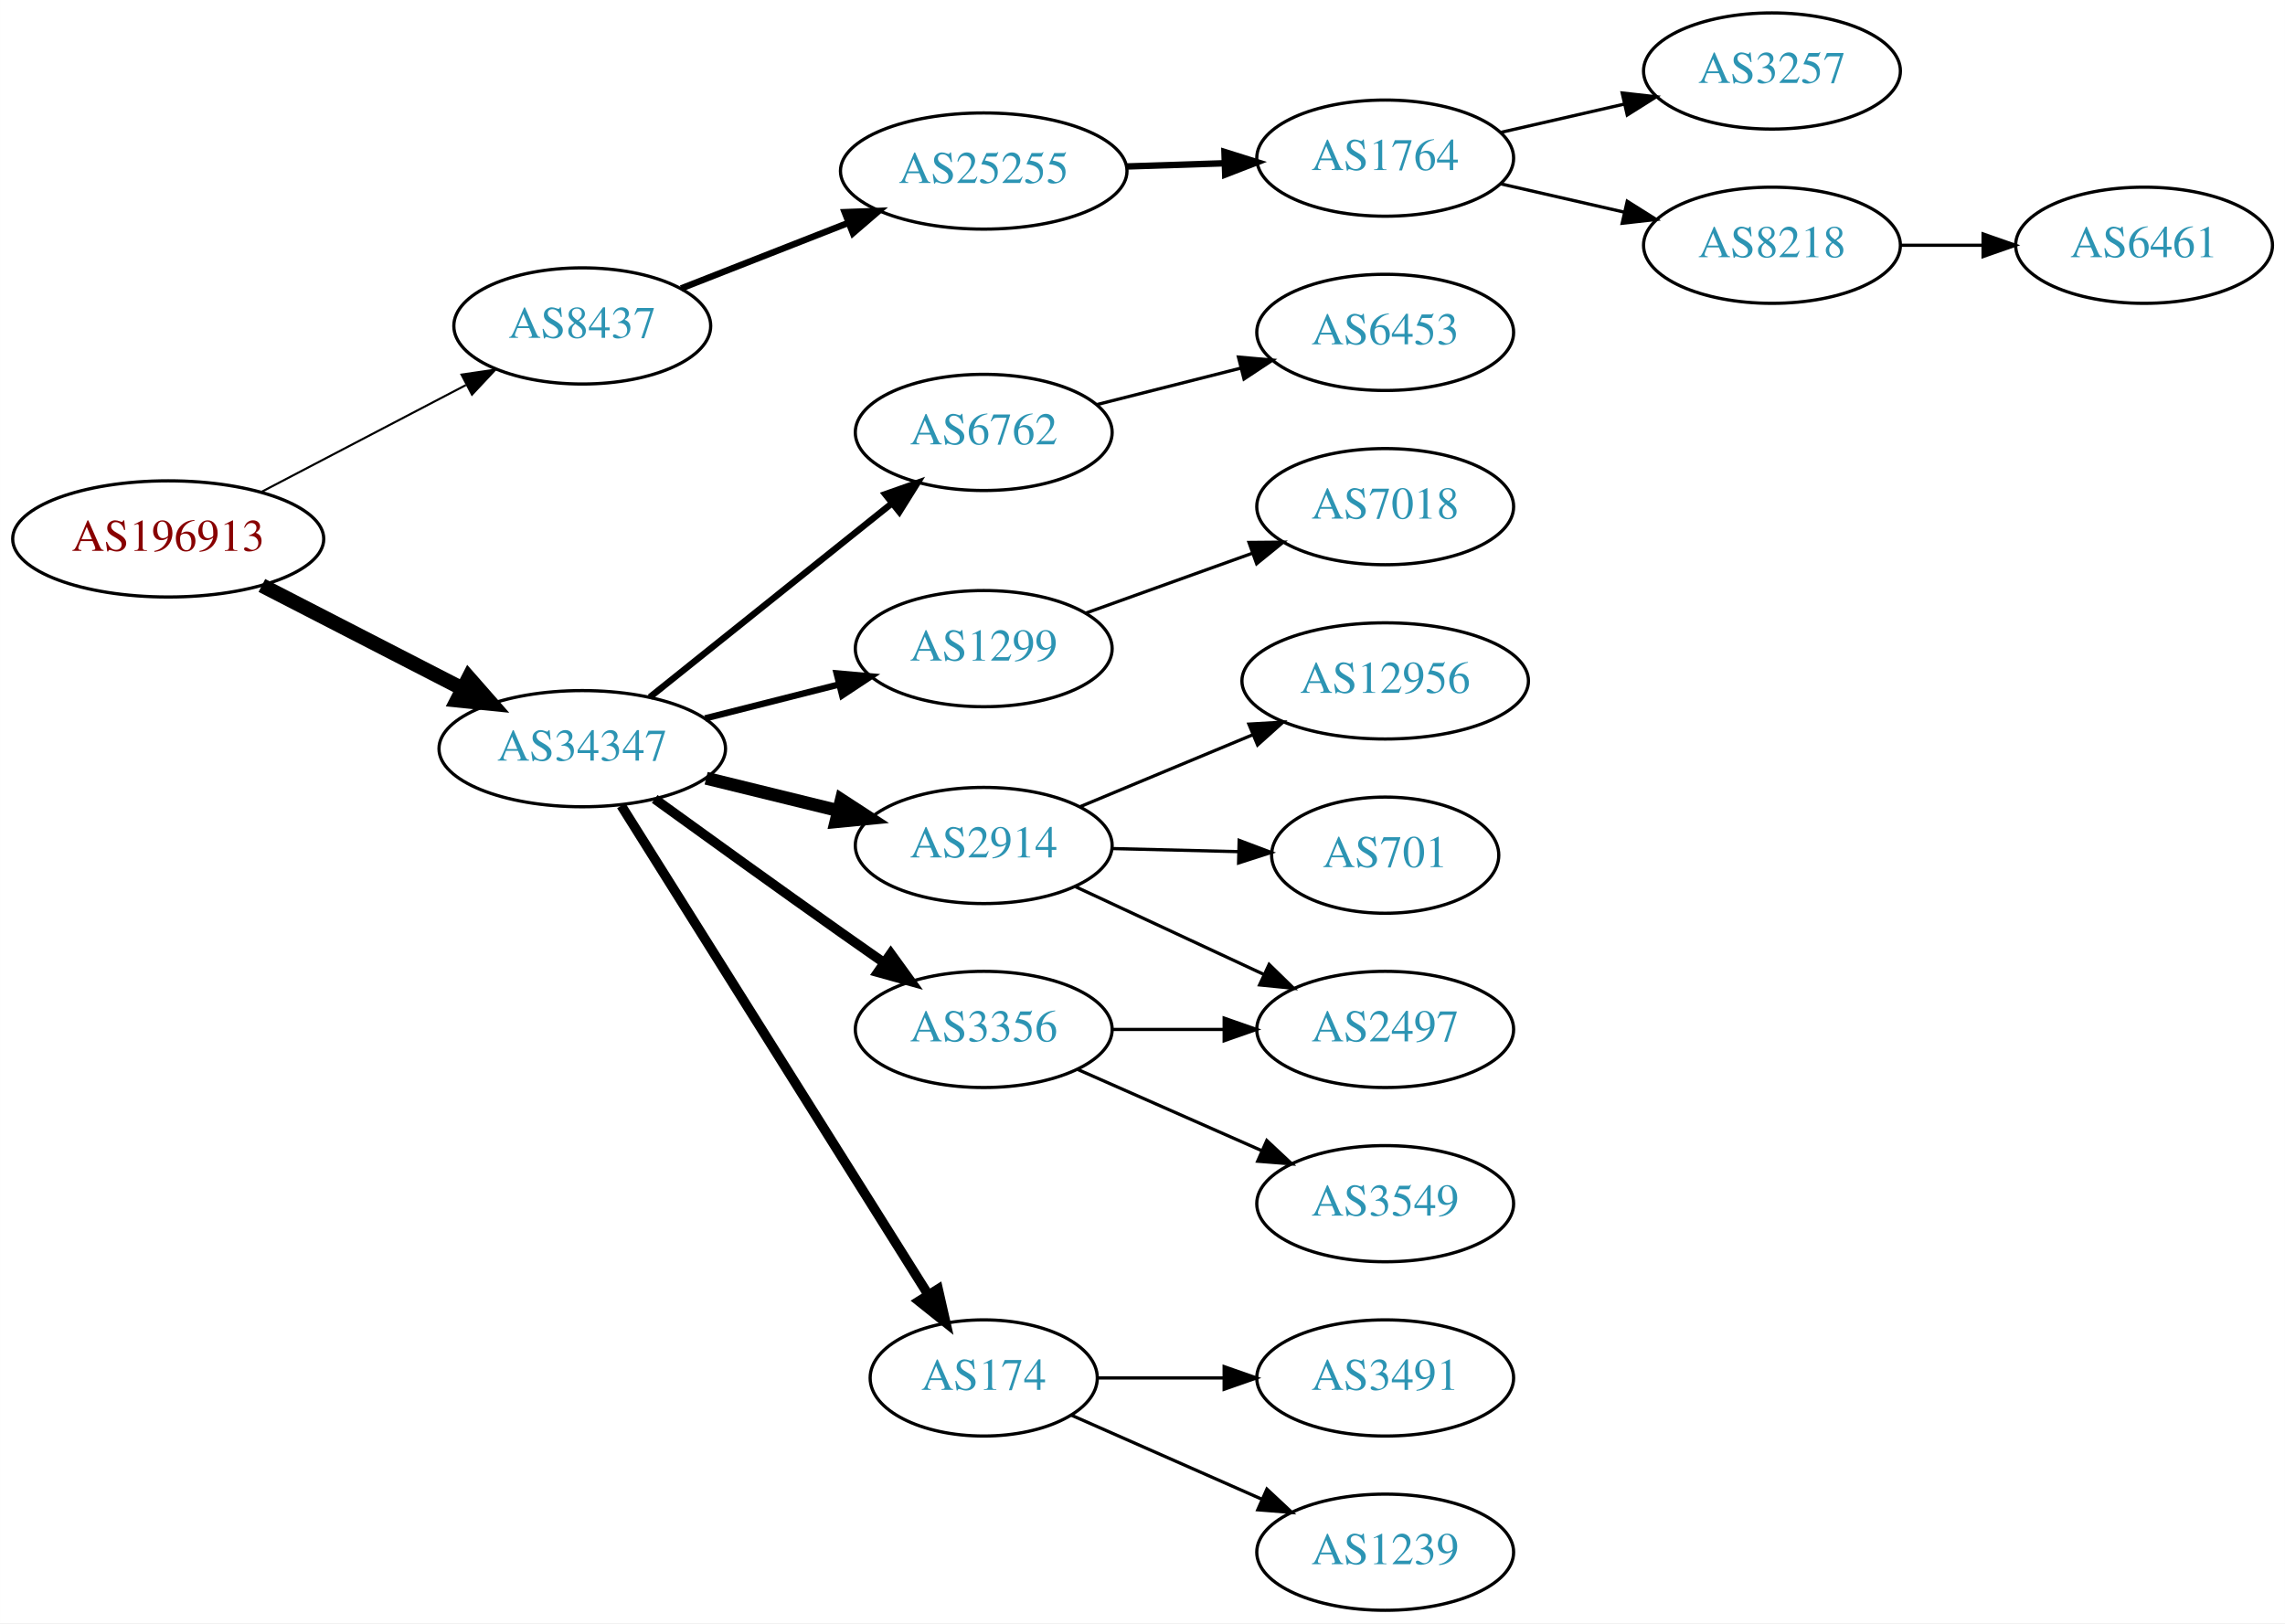
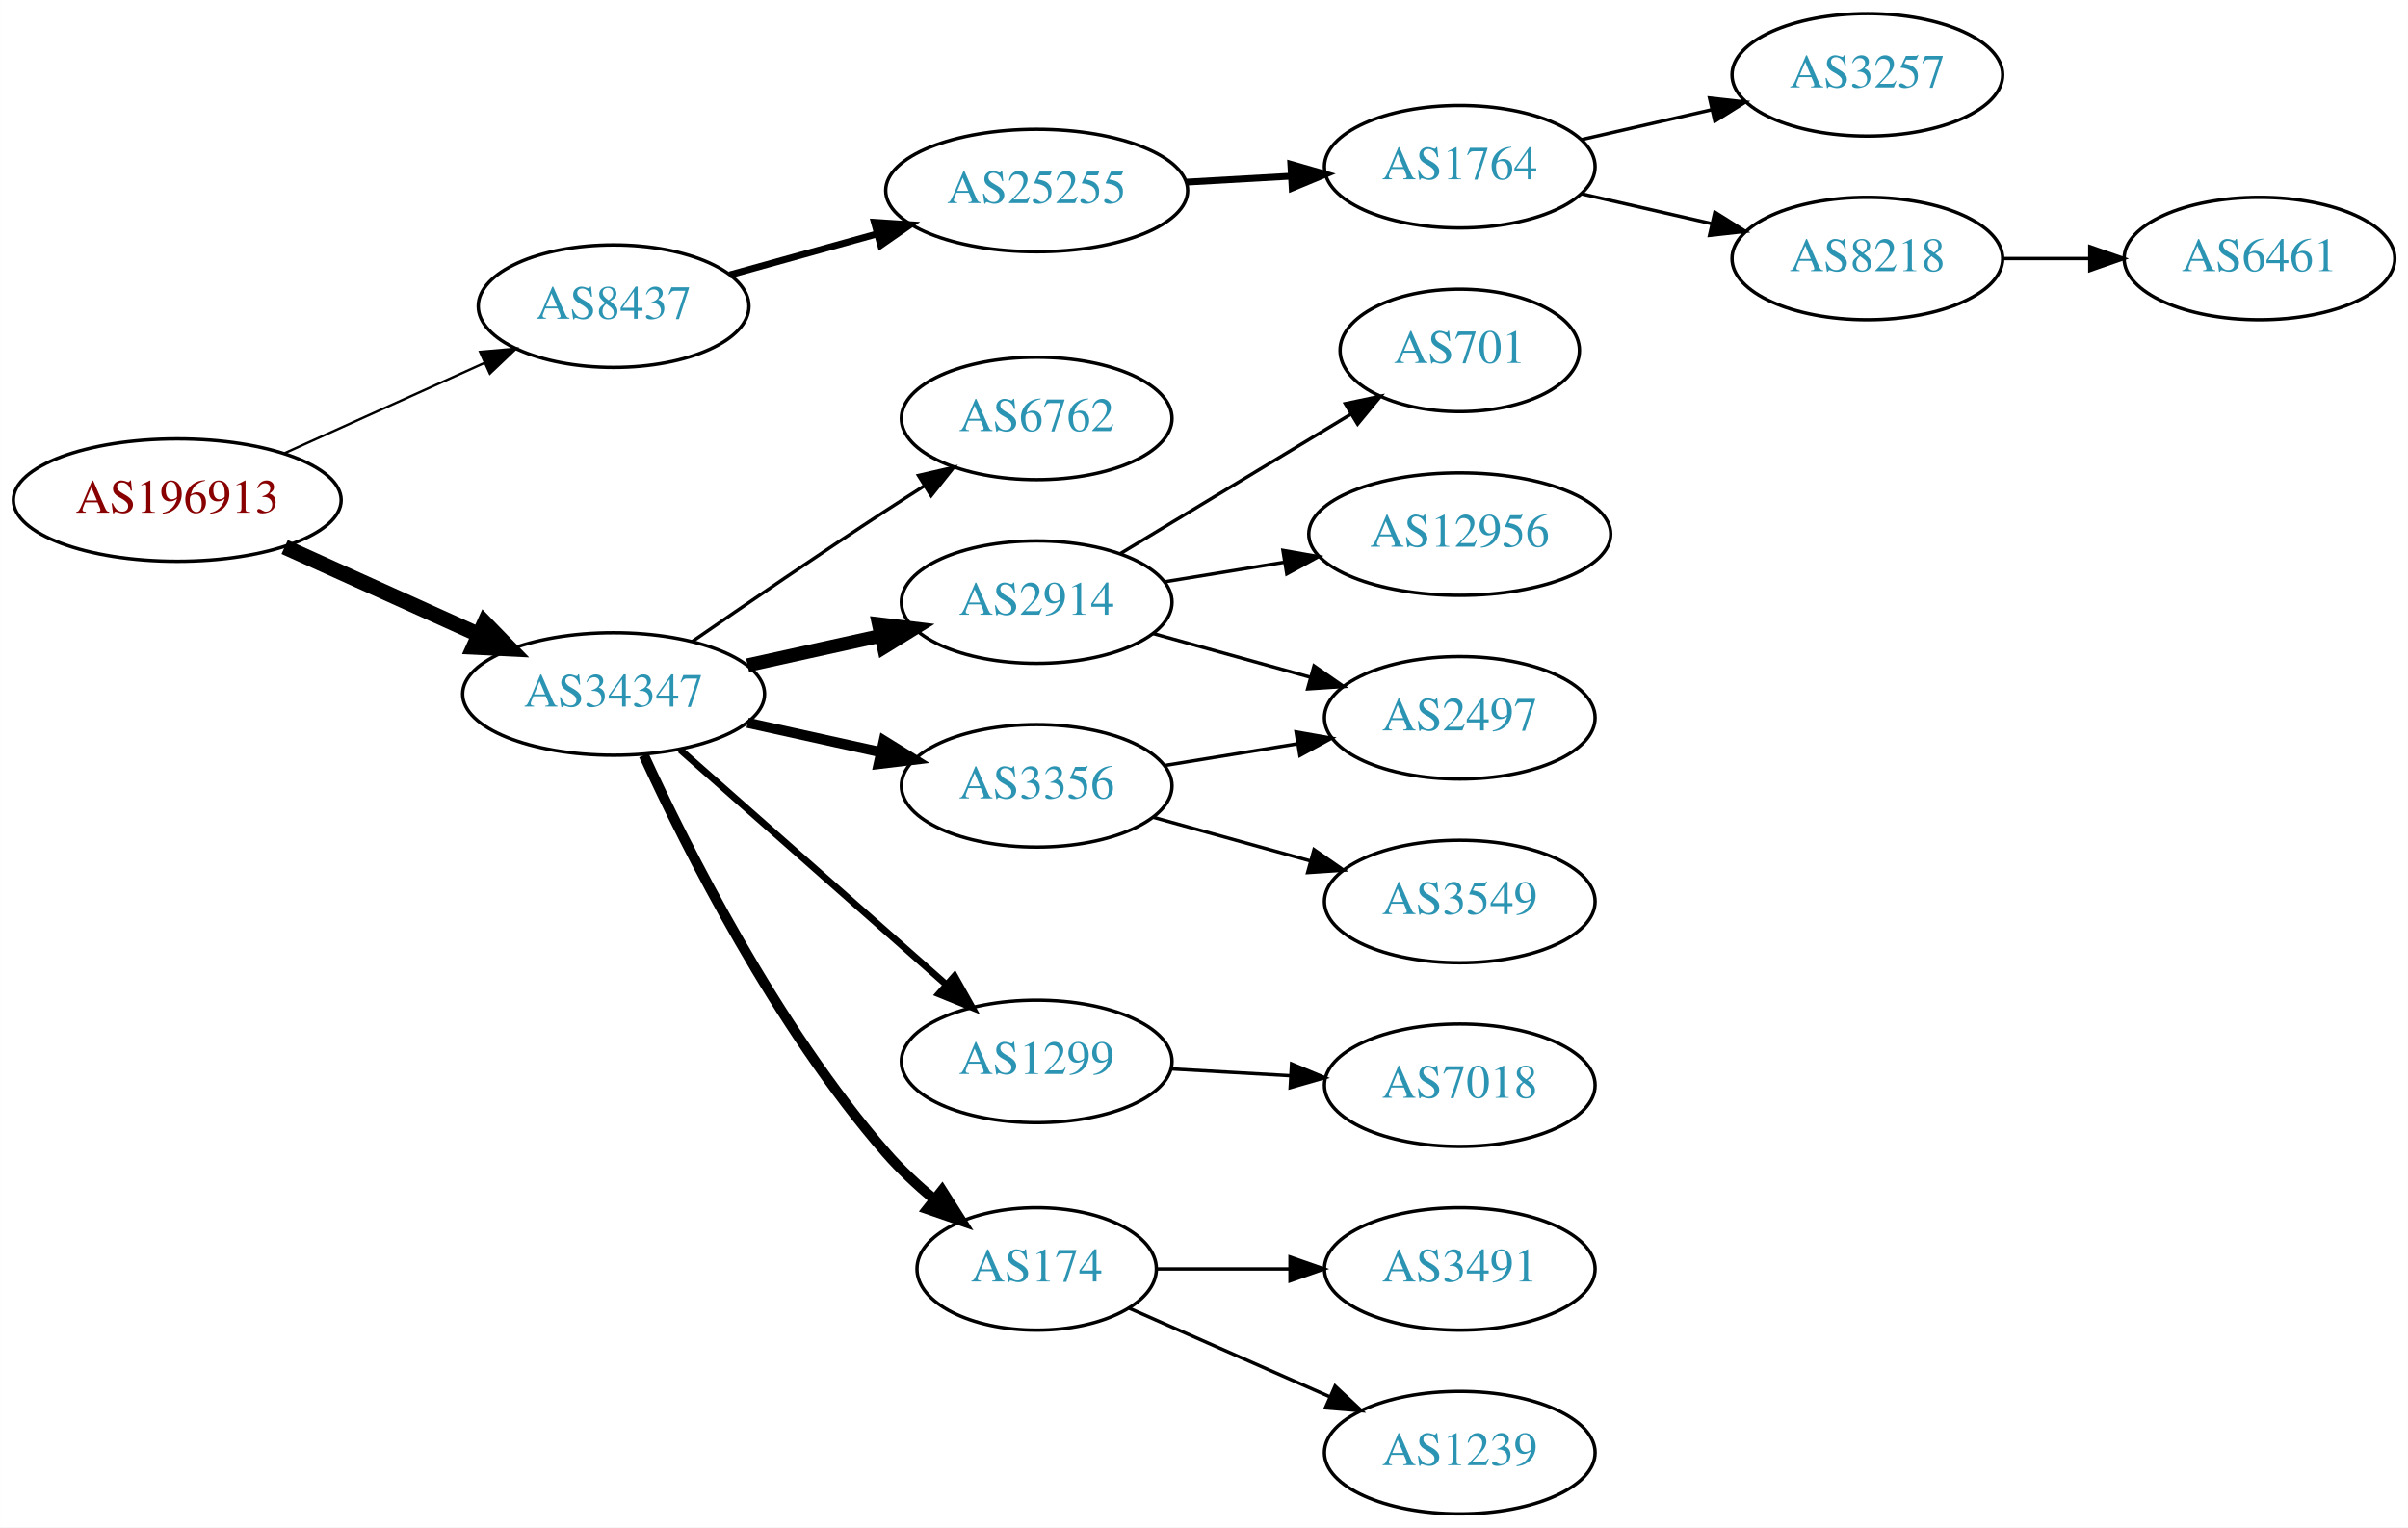
- <svg xmlns="http://www.w3.org/2000/svg" xmlns:xlink="http://www.w3.org/1999/xlink" width="708pt" height="503pt" viewBox="0.00 0.00 707.95 503.00">
-   <g id="graph0" class="graph" transform="scale(1 1) rotate(0) translate(4 499)">
-     <polygon fill="white" stroke="none" points="-4,4 -4,-499 703.954,-499 703.954,4 -4,4" />
+ <svg xmlns="http://www.w3.org/2000/svg" xmlns:xlink="http://www.w3.org/1999/xlink" width="708pt" height="449pt" viewBox="0.00 0.00 707.95 449.00">
+   <g id="graph0" class="graph" transform="scale(1 1) rotate(0) translate(4 445)">
+     <polygon fill="white" stroke="none" points="-4,4 -4,-445 703.954,-445 703.954,4 -4,4" />
    <g id="node1" class="node">
      <g id="a_node1">
        <a xlink:href="/asn/196913" xlink:title="AS196913 ~ Wallak Informatics GmbH [AT]">
-           <ellipse fill="#ffffff" stroke="black" cx="48.096" cy="-332" rx="48.192" ry="18" />
-           <text text-anchor="middle" x="48.096" y="-328.3" font-family="Times,serif" font-size="14.00" fill="#880000">AS196913</text>
+           <ellipse fill="#ffffff" stroke="black" cx="48.096" cy="-298" rx="48.192" ry="18" />
+           <text text-anchor="middle" x="48.096" y="-294.3" font-family="Times,serif" font-size="14.00" fill="#880000">AS196913</text>
        </a>
      </g>
    </g>
    <g id="node2" class="node">
      <g id="a_node2">
        <a xlink:href="/asn/8437" xlink:title="AS8437 ~ Hutchison Drei Austria GmbH [AT]">
-           <ellipse fill="#ffffff" stroke="black" cx="176.388" cy="-398" rx="39.794" ry="18" />
-           <text text-anchor="middle" x="176.388" y="-394.3" font-family="Times,serif" font-size="14.00" fill="#2c94b3">AS8437</text>
+           <ellipse fill="#ffffff" stroke="black" cx="176.388" cy="-355" rx="39.794" ry="18" />
+           <text text-anchor="middle" x="176.388" y="-351.3" font-family="Times,serif" font-size="14.00" fill="#2c94b3">AS8437</text>
        </a>
      </g>
    </g>
    <g id="edge1" class="edge">
-       <path fill="none" stroke="black" stroke-width="0.643" d="M76.811,-346.484C95.49,-356.246 120.285,-369.204 140.335,-379.681" />
-       <polygon fill="black" stroke="black" stroke-width="0.643" points="138.976,-382.921 149.46,-384.45 142.218,-376.717 138.976,-382.921" />
+       <path fill="none" stroke="black" stroke-width="0.692" d="M79.668,-311.798C97.403,-319.803 119.86,-329.939 138.564,-338.38" />
+       <polygon fill="black" stroke="black" stroke-width="0.692" points="137.128,-341.572 147.682,-342.496 140.007,-335.192 137.128,-341.572" />
    </g>
    <g id="node3" class="node">
      <g id="a_node3">
        <a xlink:href="/asn/34347" xlink:title="AS34347 ~ Stadtwerke Hall in Tirol GmbH [AT]">
-           <ellipse fill="#ffffff" stroke="black" cx="176.388" cy="-267" rx="44.393" ry="18" />
-           <text text-anchor="middle" x="176.388" y="-263.3" font-family="Times,serif" font-size="14.00" fill="#2c94b3">AS34347</text>
+           <ellipse fill="#ffffff" stroke="black" cx="176.388" cy="-241" rx="44.393" ry="18" />
+           <text text-anchor="middle" x="176.388" y="-237.3" font-family="Times,serif" font-size="14.00" fill="#2c94b3">AS34347</text>
        </a>
      </g>
    </g>
    <g id="edge2" class="edge">
-       <path fill="none" stroke="black" stroke-width="4.5" d="M77.124,-317.574C95.442,-308.146 119.542,-295.743 139.29,-285.579" />
-       <polygon fill="black" stroke="black" stroke-width="4.5" points="141.215,-289.016 148.304,-280.939 137.611,-282.014 141.215,-289.016" />
+       <path fill="none" stroke="black" stroke-width="4.5" d="M79.668,-284.202C96.825,-276.458 118.401,-266.72 136.723,-258.451" />
+       <polygon fill="black" stroke="black" stroke-width="4.5" points="138.472,-261.981 145.967,-254.279 135.232,-254.803 138.472,-261.981" />
    </g>
    <g id="node4" class="node">
      <g id="a_node4">
        <a xlink:href="/asn/25255" xlink:title="AS25255 ~ ==&gt; TELE2 AUSTRIA &lt;== [AT]">
-           <ellipse fill="#ffffff" stroke="black" cx="300.78" cy="-446" rx="44.393" ry="18" />
-           <text text-anchor="middle" x="300.78" y="-442.3" font-family="Times,serif" font-size="14.00" fill="#2c94b3">AS25255</text>
+           <ellipse fill="#ffffff" stroke="black" cx="300.78" cy="-389" rx="44.393" ry="18" />
+           <text text-anchor="middle" x="300.78" y="-385.3" font-family="Times,serif" font-size="14.00" fill="#2c94b3">AS25255</text>
        </a>
      </g>
    </g>
    <g id="edge3" class="edge">
-       <path fill="none" stroke="black" stroke-width="2" d="M207.015,-409.619C222.51,-415.696 241.723,-423.231 258.637,-429.865" />
-       <polygon fill="black" stroke="black" stroke-width="2" points="257.698,-433.256 268.286,-433.649 260.254,-426.739 257.698,-433.256" />
+       <path fill="none" stroke="black" stroke-width="2" d="M210.509,-364.201C223.853,-367.908 239.472,-372.247 253.882,-376.25" />
+       <polygon fill="black" stroke="black" stroke-width="2" points="253.05,-379.651 263.622,-378.956 254.924,-372.907 253.05,-379.651" />
    </g>
    <g id="node9" class="node">
      <g id="a_node9">
-         <a xlink:href="/asn/1299" xlink:title="AS1299 ~ Telia Carrier [EU]">
-           <ellipse fill="#ffffff" stroke="black" cx="300.78" cy="-298" rx="39.794" ry="18" />
-           <text text-anchor="middle" x="300.78" y="-294.3" font-family="Times,serif" font-size="14.00" fill="#2c94b3">AS1299</text>
+         <a xlink:href="/asn/2914" xlink:title="AS2914 ~ NTT America, Inc. [US]">
+           <ellipse fill="#ffffff" stroke="black" cx="300.78" cy="-268" rx="39.794" ry="18" />
+           <text text-anchor="middle" x="300.78" y="-264.3" font-family="Times,serif" font-size="14.00" fill="#2c94b3">AS2914</text>
        </a>
      </g>
    </g>
    <g id="edge8" class="edge">
-       <path fill="none" stroke="black" stroke-width="2" d="M214.441,-276.385C227.449,-279.68 242.189,-283.413 255.715,-286.839" />
-       <polygon fill="black" stroke="black" stroke-width="2" points="255.22,-290.324 265.773,-289.387 256.939,-283.538 255.22,-290.324" />
+       <path fill="none" stroke="black" stroke-width="4" d="M215.777,-249.469C228.168,-252.202 242.015,-255.257 254.836,-258.085" />
+       <polygon fill="black" stroke="black" stroke-width="4" points="254.331,-261.558 264.85,-260.295 255.839,-254.722 254.331,-261.558" />
    </g>
    <g id="node10" class="node">
      <g id="a_node10">
-         <a xlink:href="/asn/2914" xlink:title="AS2914 ~ NTT America, Inc. [US]">
-           <ellipse fill="#ffffff" stroke="black" cx="300.78" cy="-237" rx="39.794" ry="18" />
-           <text text-anchor="middle" x="300.78" y="-233.3" font-family="Times,serif" font-size="14.00" fill="#2c94b3">AS2914</text>
+         <a xlink:href="/asn/1299" xlink:title="AS1299 ~ Telia Carrier [EU]">
+           <ellipse fill="#ffffff" stroke="black" cx="300.78" cy="-133" rx="39.794" ry="18" />
+           <text text-anchor="middle" x="300.78" y="-129.3" font-family="Times,serif" font-size="14.00" fill="#2c94b3">AS1299</text>
        </a>
      </g>
    </g>
    <g id="edge9" class="edge">
-       <path fill="none" stroke="black" stroke-width="4" d="M214.774,-257.836C227.659,-254.678 242.212,-251.111 255.587,-247.832" />
-       <polygon fill="black" stroke="black" stroke-width="4" points="256.66,-251.173 265.539,-245.393 254.993,-244.374 256.66,-251.173" />
+       <path fill="none" stroke="black" stroke-width="2" d="M195.976,-224.597C216.794,-206.228 250.67,-176.335 274.029,-155.722" />
+       <polygon fill="black" stroke="black" stroke-width="2" points="276.632,-158.093 281.815,-148.852 272.001,-152.844 276.632,-158.093" />
    </g>
    <g id="node11" class="node">
      <g id="a_node11">
        <a xlink:href="/asn/174" xlink:title="AS174 ~ Cogent Communications [US]">
          <ellipse fill="#ffffff" stroke="black" cx="300.78" cy="-72" rx="35.194" ry="18" />
          <text text-anchor="middle" x="300.78" y="-68.3" font-family="Times,serif" font-size="14.00" fill="#2c94b3">AS174</text>
        </a>
      </g>
    </g>
    <g id="edge10" class="edge">
-       <path fill="none" stroke="black" stroke-width="3" d="M188.465,-249.351C210.138,-214.821 258.232,-138.195 283.52,-97.906" />
-       <polygon fill="black" stroke="black" stroke-width="3" points="286.639,-99.52 288.991,-89.189 280.71,-95.799 286.639,-99.52" />
+       <path fill="none" stroke="black" stroke-width="3" d="M185.265,-223.023C197.762,-195.78 224.076,-143.27 256.584,-106 260.783,-101.186 265.739,-96.564 270.77,-92.365" />
+       <polygon fill="black" stroke="black" stroke-width="3" points="272.964,-95.091 278.638,-86.144 268.623,-89.6 272.964,-95.091" />
    </g>
    <g id="node12" class="node">
      <g id="a_node12">
        <a xlink:href="/asn/3356" xlink:title="AS3356 ~ Level 3 Parent, LLC [US]">
-           <ellipse fill="#ffffff" stroke="black" cx="300.78" cy="-180" rx="39.794" ry="18" />
-           <text text-anchor="middle" x="300.78" y="-176.3" font-family="Times,serif" font-size="14.00" fill="#2c94b3">AS3356</text>
+           <ellipse fill="#ffffff" stroke="black" cx="300.78" cy="-214" rx="39.794" ry="18" />
+           <text text-anchor="middle" x="300.78" y="-210.3" font-family="Times,serif" font-size="14.00" fill="#2c94b3">AS3356</text>
        </a>
      </g>
    </g>
    <g id="edge11" class="edge">
-       <path fill="none" stroke="black" stroke-width="3" d="M198.83,-251.419C214.724,-239.906 236.942,-223.887 256.584,-210 260.854,-206.981 265.376,-203.81 269.823,-200.708" />
-       <polygon fill="black" stroke="black" stroke-width="3" points="271.987,-203.467 278.198,-194.883 267.99,-197.72 271.987,-203.467" />
+       <path fill="none" stroke="black" stroke-width="3" d="M215.777,-232.531C228.168,-229.798 242.015,-226.743 254.836,-223.915" />
+       <polygon fill="black" stroke="black" stroke-width="3" points="255.839,-227.278 264.85,-221.705 254.331,-220.442 255.839,-227.278" />
    </g>
    <g id="node13" class="node">
      <g id="a_node13">
        <a xlink:href="/asn/6762" xlink:title="AS6762 ~ TELECOM ITALIA SPARKLE S.p.A. [IT]">
-           <ellipse fill="#ffffff" stroke="black" cx="300.78" cy="-365" rx="39.794" ry="18" />
-           <text text-anchor="middle" x="300.78" y="-361.3" font-family="Times,serif" font-size="14.00" fill="#2c94b3">AS6762</text>
+           <ellipse fill="#ffffff" stroke="black" cx="300.78" cy="-322" rx="39.794" ry="18" />
+           <text text-anchor="middle" x="300.78" y="-318.3" font-family="Times,serif" font-size="14.00" fill="#2c94b3">AS6762</text>
        </a>
      </g>
    </g>
    <g id="edge12" class="edge">
-       <path fill="none" stroke="black" stroke-width="2" d="M197.324,-282.964C217.715,-299.291 249.546,-324.778 272.315,-343.009" />
-       <polygon fill="black" stroke="black" stroke-width="2" points="270.263,-345.849 280.256,-349.367 274.638,-340.385 270.263,-345.849" />
+       <path fill="none" stroke="black" d="M199.418,-256.367C215.221,-267.305 237.077,-282.261 256.584,-295 260.166,-297.339 263.936,-299.759 267.696,-302.144" />
+       <polygon fill="black" stroke="black" points="266.03,-305.231 276.357,-307.596 269.759,-299.307 266.03,-305.231" />
    </g>
    <g id="node5" class="node">
      <g id="a_node5">
        <a xlink:href="/asn/1764" xlink:title="AS1764 ~ NEXTLAYER-AS [AT]">
-           <ellipse fill="#ffffff" stroke="black" cx="425.172" cy="-450" rx="39.794" ry="18" />
-           <text text-anchor="middle" x="425.172" y="-446.3" font-family="Times,serif" font-size="14.00" fill="#2c94b3">AS1764</text>
+           <ellipse fill="#ffffff" stroke="black" cx="425.172" cy="-396" rx="39.794" ry="18" />
+           <text text-anchor="middle" x="425.172" y="-392.3" font-family="Times,serif" font-size="14.00" fill="#2c94b3">AS1764</text>
        </a>
      </g>
    </g>
    <g id="edge4" class="edge">
-       <path fill="none" stroke="black" stroke-width="2" d="M344.931,-447.41C354.738,-447.731 365.224,-448.073 375.252,-448.401" />
-       <polygon fill="black" stroke="black" stroke-width="2" points="375.379,-451.907 385.488,-448.736 375.608,-444.911 375.379,-451.907" />
+       <path fill="none" stroke="black" stroke-width="2" d="M344.587,-391.448C354.616,-392.022 365.373,-392.637 375.633,-393.224" />
+       <polygon fill="black" stroke="black" stroke-width="2" points="375.499,-396.722 385.682,-393.799 375.899,-389.733 375.499,-396.722" />
    </g>
    <g id="node6" class="node">
      <g id="a_node6">
        <a xlink:href="/asn/3257" xlink:title="AS3257 ~ GTT [DE]">
-           <ellipse fill="#ffffff" stroke="black" cx="545.014" cy="-477" rx="39.794" ry="18" />
-           <text text-anchor="middle" x="545.014" y="-473.3" font-family="Times,serif" font-size="14.00" fill="#2c94b3">AS3257</text>
+           <ellipse fill="#ffffff" stroke="black" cx="545.014" cy="-423" rx="39.794" ry="18" />
+           <text text-anchor="middle" x="545.014" y="-419.3" font-family="Times,serif" font-size="14.00" fill="#2c94b3">AS3257</text>
        </a>
      </g>
    </g>
    <g id="edge5" class="edge">
-       <path fill="none" stroke="black" d="M460.891,-457.955C472.891,-460.704 486.512,-463.825 499.205,-466.733" />
-       <polygon fill="black" stroke="black" points="498.607,-470.187 509.136,-469.009 500.17,-463.364 498.607,-470.187" />
+       <path fill="none" stroke="black" d="M460.891,-403.955C472.891,-406.704 486.512,-409.825 499.205,-412.733" />
+       <polygon fill="black" stroke="black" points="498.607,-416.187 509.136,-415.009 500.17,-409.364 498.607,-416.187" />
    </g>
    <g id="node7" class="node">
      <g id="a_node7">
        <a xlink:href="/asn/8218" xlink:title="AS8218 ~ legacy Neotelecoms [FR]">
-           <ellipse fill="#ffffff" stroke="black" cx="545.014" cy="-423" rx="39.794" ry="18" />
-           <text text-anchor="middle" x="545.014" y="-419.3" font-family="Times,serif" font-size="14.00" fill="#2c94b3">AS8218</text>
+           <ellipse fill="#ffffff" stroke="black" cx="545.014" cy="-369" rx="39.794" ry="18" />
+           <text text-anchor="middle" x="545.014" y="-365.3" font-family="Times,serif" font-size="14.00" fill="#2c94b3">AS8218</text>
        </a>
      </g>
    </g>
    <g id="edge6" class="edge">
-       <path fill="none" stroke="black" d="M460.891,-442.045C472.891,-439.296 486.512,-436.175 499.205,-433.267" />
-       <polygon fill="black" stroke="black" points="500.17,-436.636 509.136,-430.991 498.607,-429.813 500.17,-436.636" />
+       <path fill="none" stroke="black" d="M460.891,-388.045C472.891,-385.296 486.512,-382.175 499.205,-379.267" />
+       <polygon fill="black" stroke="black" points="500.17,-382.636 509.136,-376.991 498.607,-375.813 500.17,-382.636" />
    </g>
    <g id="node8" class="node">
      <g id="a_node8">
        <a xlink:href="/asn/6461" xlink:title="AS6461 ~ Zayo Bandwidth [US]">
-           <ellipse fill="#ffffff" stroke="black" cx="660.307" cy="-423" rx="39.794" ry="18" />
-           <text text-anchor="middle" x="660.307" y="-419.3" font-family="Times,serif" font-size="14.00" fill="#2c94b3">AS6461</text>
+           <ellipse fill="#ffffff" stroke="black" cx="660.307" cy="-369" rx="39.794" ry="18" />
+           <text text-anchor="middle" x="660.307" y="-365.3" font-family="Times,serif" font-size="14.00" fill="#2c94b3">AS6461</text>
        </a>
      </g>
    </g>
    <g id="edge7" class="edge">
-       <path fill="none" stroke="black" d="M584.687,-423C592.89,-423 601.654,-423 610.186,-423" />
-       <polygon fill="black" stroke="black" points="610.425,-426.5 620.425,-423 610.425,-419.5 610.425,-426.5" />
+       <path fill="none" stroke="black" d="M584.687,-369C592.89,-369 601.654,-369 610.186,-369" />
+       <polygon fill="black" stroke="black" points="610.425,-372.5 620.425,-369 610.425,-365.5 610.425,-372.5" />
    </g>
    <g id="node14" class="node">
      <g id="a_node14">
-         <a xlink:href="/asn/7018" xlink:title="AS7018 ~ AT&amp;T Services, Inc. [US]">
-           <ellipse fill="#ffffff" stroke="black" cx="425.172" cy="-342" rx="39.794" ry="18" />
-           <text text-anchor="middle" x="425.172" y="-338.3" font-family="Times,serif" font-size="14.00" fill="#2c94b3">AS7018</text>
+         <a xlink:href="/asn/701" xlink:title="AS701 ~ UUNET [US]">
+           <ellipse fill="#ffffff" stroke="black" cx="425.172" cy="-342" rx="35.194" ry="18" />
+           <text text-anchor="middle" x="425.172" y="-338.3" font-family="Times,serif" font-size="14.00" fill="#2c94b3">AS701</text>
        </a>
      </g>
    </g>
    <g id="edge13" class="edge">
-       <path fill="none" stroke="black" d="M332.349,-308.99C347.974,-314.607 367.189,-321.515 383.996,-327.557" />
-       <polygon fill="black" stroke="black" points="382.974,-330.909 393.568,-330.998 385.342,-324.321 382.974,-330.909" />
+       <path fill="none" stroke="black" d="M325.378,-282.268C344.707,-293.954 372.205,-310.58 393.285,-323.325" />
+       <polygon fill="black" stroke="black" points="391.515,-326.345 401.883,-328.524 395.137,-320.355 391.515,-326.345" />
    </g>
    <g id="node15" class="node">
      <g id="a_node15">
        <a xlink:href="/asn/2497" xlink:title="AS2497 ~ Internet Initiative Japan Inc. [JP]">
-           <ellipse fill="#ffffff" stroke="black" cx="425.172" cy="-180" rx="39.794" ry="18" />
-           <text text-anchor="middle" x="425.172" y="-176.3" font-family="Times,serif" font-size="14.00" fill="#2c94b3">AS2497</text>
+           <ellipse fill="#ffffff" stroke="black" cx="425.172" cy="-234" rx="39.794" ry="18" />
+           <text text-anchor="middle" x="425.172" y="-230.3" font-family="Times,serif" font-size="14.00" fill="#2c94b3">AS2497</text>
        </a>
      </g>
    </g>
    <g id="edge14" class="edge">
-       <path fill="none" stroke="black" d="M329.247,-224.208C346.491,-216.177 368.93,-205.727 387.662,-197.003" />
-       <polygon fill="black" stroke="black" points="389.209,-200.144 396.796,-192.749 386.254,-193.798 389.209,-200.144" />
+       <path fill="none" stroke="black" d="M334.901,-258.799C349.187,-254.83 366.079,-250.138 381.304,-245.908" />
+       <polygon fill="black" stroke="black" points="382.326,-249.257 391.024,-243.208 380.452,-242.513 382.326,-249.257" />
    </g>
    <g id="node16" class="node">
      <g id="a_node16">
        <a xlink:href="/asn/12956" xlink:title="AS12956 ~ TELXIUS [ES]">
          <ellipse fill="#ffffff" stroke="black" cx="425.172" cy="-288" rx="44.393" ry="18" />
          <text text-anchor="middle" x="425.172" y="-284.3" font-family="Times,serif" font-size="14.00" fill="#2c94b3">AS12956</text>
        </a>
      </g>
    </g>
    <g id="edge15" class="edge">
-       <path fill="none" stroke="black" d="M330.475,-248.957C346.452,-255.615 366.593,-264.007 384.103,-271.303" />
-       <polygon fill="black" stroke="black" points="382.94,-274.61 393.517,-275.226 385.632,-268.149 382.94,-274.61" />
+       <path fill="none" stroke="black" d="M338.501,-274.001C349.502,-275.798 361.767,-277.802 373.499,-279.72" />
+       <polygon fill="black" stroke="black" points="373.193,-283.216 383.627,-281.375 374.322,-276.308 373.193,-283.216" />
+     </g>
+     <g id="node20" class="node">
+       <g id="a_node20">
+         <a xlink:href="/asn/7018" xlink:title="AS7018 ~ AT&amp;T Services, Inc. [US]">
+           <ellipse fill="#ffffff" stroke="black" cx="425.172" cy="-126" rx="39.794" ry="18" />
+           <text text-anchor="middle" x="425.172" y="-122.3" font-family="Times,serif" font-size="14.00" fill="#2c94b3">AS7018</text>
+         </a>
+       </g>
+     </g>
+     <g id="edge20" class="edge">
+       <path fill="none" stroke="black" d="M340.17,-130.804C351.339,-130.166 363.692,-129.459 375.409,-128.789" />
+       <polygon fill="black" stroke="black" points="375.714,-132.277 385.497,-128.212 375.314,-125.289 375.714,-132.277" />
    </g>
    <g id="node17" class="node">
      <g id="a_node17">
-         <a xlink:href="/asn/701" xlink:title="AS701 ~ UUNET [US]">
-           <ellipse fill="#ffffff" stroke="black" cx="425.172" cy="-234" rx="35.194" ry="18" />
-           <text text-anchor="middle" x="425.172" y="-230.3" font-family="Times,serif" font-size="14.00" fill="#2c94b3">AS701</text>
-         </a>
-       </g>
-     </g>
-     <g id="edge16" class="edge">
-       <path fill="none" stroke="black" d="M340.505,-236.051C352.994,-235.745 366.933,-235.403 379.797,-235.088" />
-       <polygon fill="black" stroke="black" points="379.923,-238.586 389.835,-234.842 379.752,-231.588 379.923,-238.586" />
-     </g>
-     <g id="node19" class="node">
-       <g id="a_node19">
        <a xlink:href="/asn/3491" xlink:title="AS3491 ~ PCCW Global, Inc. [US]">
          <ellipse fill="#ffffff" stroke="black" cx="425.172" cy="-72" rx="39.794" ry="18" />
          <text text-anchor="middle" x="425.172" y="-68.3" font-family="Times,serif" font-size="14.00" fill="#2c94b3">AS3491</text>
        </a>
      </g>
    </g>
-     <g id="edge19" class="edge">
+     <g id="edge16" class="edge">
      <path fill="none" stroke="black" d="M336.198,-72C348.249,-72 362.025,-72 375.043,-72" />
      <polygon fill="black" stroke="black" points="375.273,-75.5 385.273,-72 375.273,-68.5 375.273,-75.5" />
    </g>
-     <g id="node20" class="node">
-       <g id="a_node20">
+     <g id="node18" class="node">
+       <g id="a_node18">
        <a xlink:href="/asn/1239" xlink:title="AS1239 ~ Sprint [US]">
          <ellipse fill="#ffffff" stroke="black" cx="425.172" cy="-18" rx="39.794" ry="18" />
          <text text-anchor="middle" x="425.172" y="-14.3" font-family="Times,serif" font-size="14.00" fill="#2c94b3">AS1239</text>
        </a>
      </g>
    </g>
-     <g id="edge20" class="edge">
+     <g id="edge17" class="edge">
      <path fill="none" stroke="black" d="M328.036,-60.416C345.221,-52.834 367.935,-42.812 386.969,-34.414" />
      <polygon fill="black" stroke="black" points="388.521,-37.555 396.257,-30.316 385.695,-31.151 388.521,-37.555" />
    </g>
-     <g id="edge17" class="edge">
-       <path fill="none" stroke="black" d="M340.505,-180C351.444,-180 363.494,-180 374.961,-180" />
-       <polygon fill="black" stroke="black" points="375.278,-183.5 385.278,-180 375.278,-176.5 375.278,-183.5" />
-     </g>
-     <g id="node18" class="node">
-       <g id="a_node18">
+     <g id="edge18" class="edge">
+       <path fill="none" stroke="black" d="M338.501,-220.001C350.725,-221.998 364.508,-224.25 377.387,-226.355" />
+       <polygon fill="black" stroke="black" points="377.043,-229.845 387.476,-228.004 378.171,-222.937 377.043,-229.845" />
+     </g>
+     <g id="node19" class="node">
+       <g id="a_node19">
        <a xlink:href="/asn/3549" xlink:title="AS3549 ~ Level 3 Parent, LLC [US]">
-           <ellipse fill="#ffffff" stroke="black" cx="425.172" cy="-126" rx="39.794" ry="18" />
-           <text text-anchor="middle" x="425.172" y="-122.3" font-family="Times,serif" font-size="14.00" fill="#2c94b3">AS3549</text>
-         </a>
-       </g>
-     </g>
-     <g id="edge18" class="edge">
-       <path fill="none" stroke="black" d="M329.859,-167.611C346.807,-160.134 368.604,-150.517 386.974,-142.412" />
-       <polygon fill="black" stroke="black" points="388.487,-145.57 396.223,-138.331 385.661,-139.166 388.487,-145.57" />
-     </g>
-     <g id="node21" class="node">
-       <g id="a_node21">
-         <a xlink:href="/asn/6453" xlink:title="AS6453 ~ TATA COMMUNICATIONS (AMERICA) INC [US]">
-           <ellipse fill="#ffffff" stroke="black" cx="425.172" cy="-396" rx="39.794" ry="18" />
-           <text text-anchor="middle" x="425.172" y="-392.3" font-family="Times,serif" font-size="14.00" fill="#2c94b3">AS6453</text>
-         </a>
-       </g>
-     </g>
-     <g id="edge21" class="edge">
-       <path fill="none" stroke="black" d="M335.873,-373.635C349.666,-377.129 365.76,-381.205 380.403,-384.914" />
-       <polygon fill="black" stroke="black" points="379.708,-388.349 390.262,-387.411 381.427,-381.563 379.708,-388.349" />
+           <ellipse fill="#ffffff" stroke="black" cx="425.172" cy="-180" rx="39.794" ry="18" />
+           <text text-anchor="middle" x="425.172" y="-176.3" font-family="Times,serif" font-size="14.00" fill="#2c94b3">AS3549</text>
+         </a>
+       </g>
+     </g>
+     <g id="edge19" class="edge">
+       <path fill="none" stroke="black" d="M334.901,-204.799C349.187,-200.83 366.079,-196.138 381.304,-191.908" />
+       <polygon fill="black" stroke="black" points="382.326,-195.257 391.024,-189.208 380.452,-188.513 382.326,-195.257" />
    </g>
  </g>
</svg>
